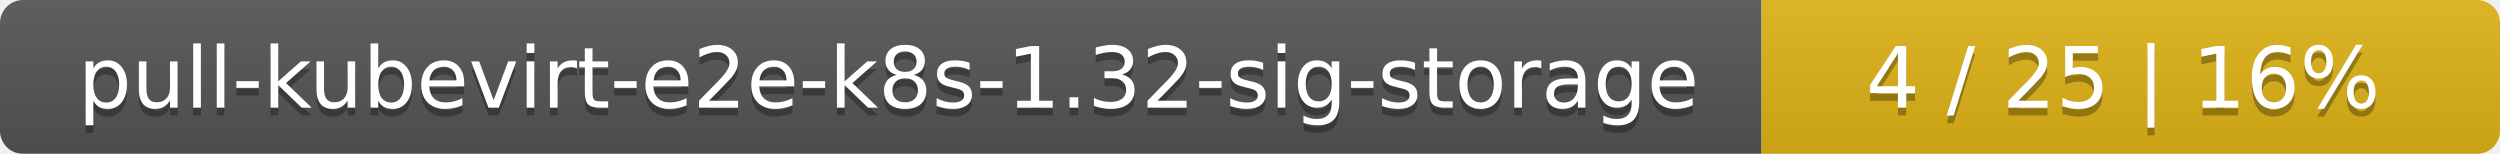
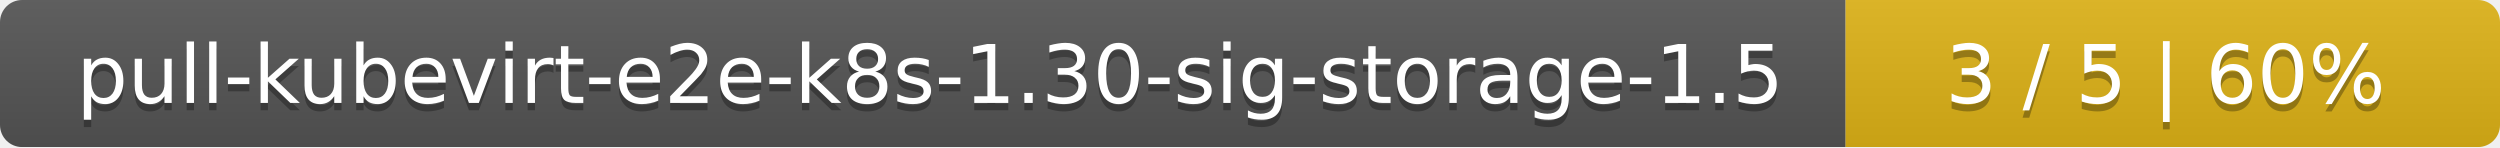
- <svg xmlns="http://www.w3.org/2000/svg" width="325" height="20">
+ <svg xmlns="http://www.w3.org/2000/svg" width="340" height="20">
  <linearGradient id="smooth" x2="0" y2="100%">
    <stop offset="0" stop-color="#bbb" stop-opacity=".1" />
    <stop offset="1" stop-opacity=".1" />
  </linearGradient>
  <mask id="round">
-     <rect width="325" height="20" rx="3" fill="#fff" />
+     <rect width="340" height="20" rx="3" fill="#fff" />
  </mask>
  <g mask="url(#round)">
-     <rect width="229" height="20" fill="#555" />
-     <rect x="229" width="96" height="20" fill="#dfb317" />
-     <rect width="325" height="20" fill="url(#smooth)" />
+     <rect width="251" height="20" fill="#555" />
+     <rect x="251" width="89" height="20" fill="#dfb317" />
+     <rect width="340" height="20" fill="url(#smooth)" />
  </g>
  <g fill="#fff" text-anchor="middle" font-family="DejaVu Sans,Verdana,Geneva,sans-serif" font-size="11">
-     <text x="115.5" y="15" fill="#010101" fill-opacity=".3">pull-kubevirt-e2e-k8s-1.32-sig-storage</text>
-     <text x="115.5" y="14">pull-kubevirt-e2e-k8s-1.32-sig-storage</text>
-     <text x="276" y="15" fill="#010101" fill-opacity=".3">4 / 25    |    16%</text>
-     <text x="276" y="14">4 / 25    |    16%</text>
+     <text x="126.5" y="15" fill="#010101" fill-opacity=".3">pull-kubevirt-e2e-k8s-1.30-sig-storage-1.5</text>
+     <text x="126.5" y="14">pull-kubevirt-e2e-k8s-1.30-sig-storage-1.5</text>
+     <text x="294.5" y="15" fill="#010101" fill-opacity=".3">3 / 5    |    60%</text>
+     <text x="294.5" y="14">3 / 5    |    60%</text>
  </g>
</svg>
